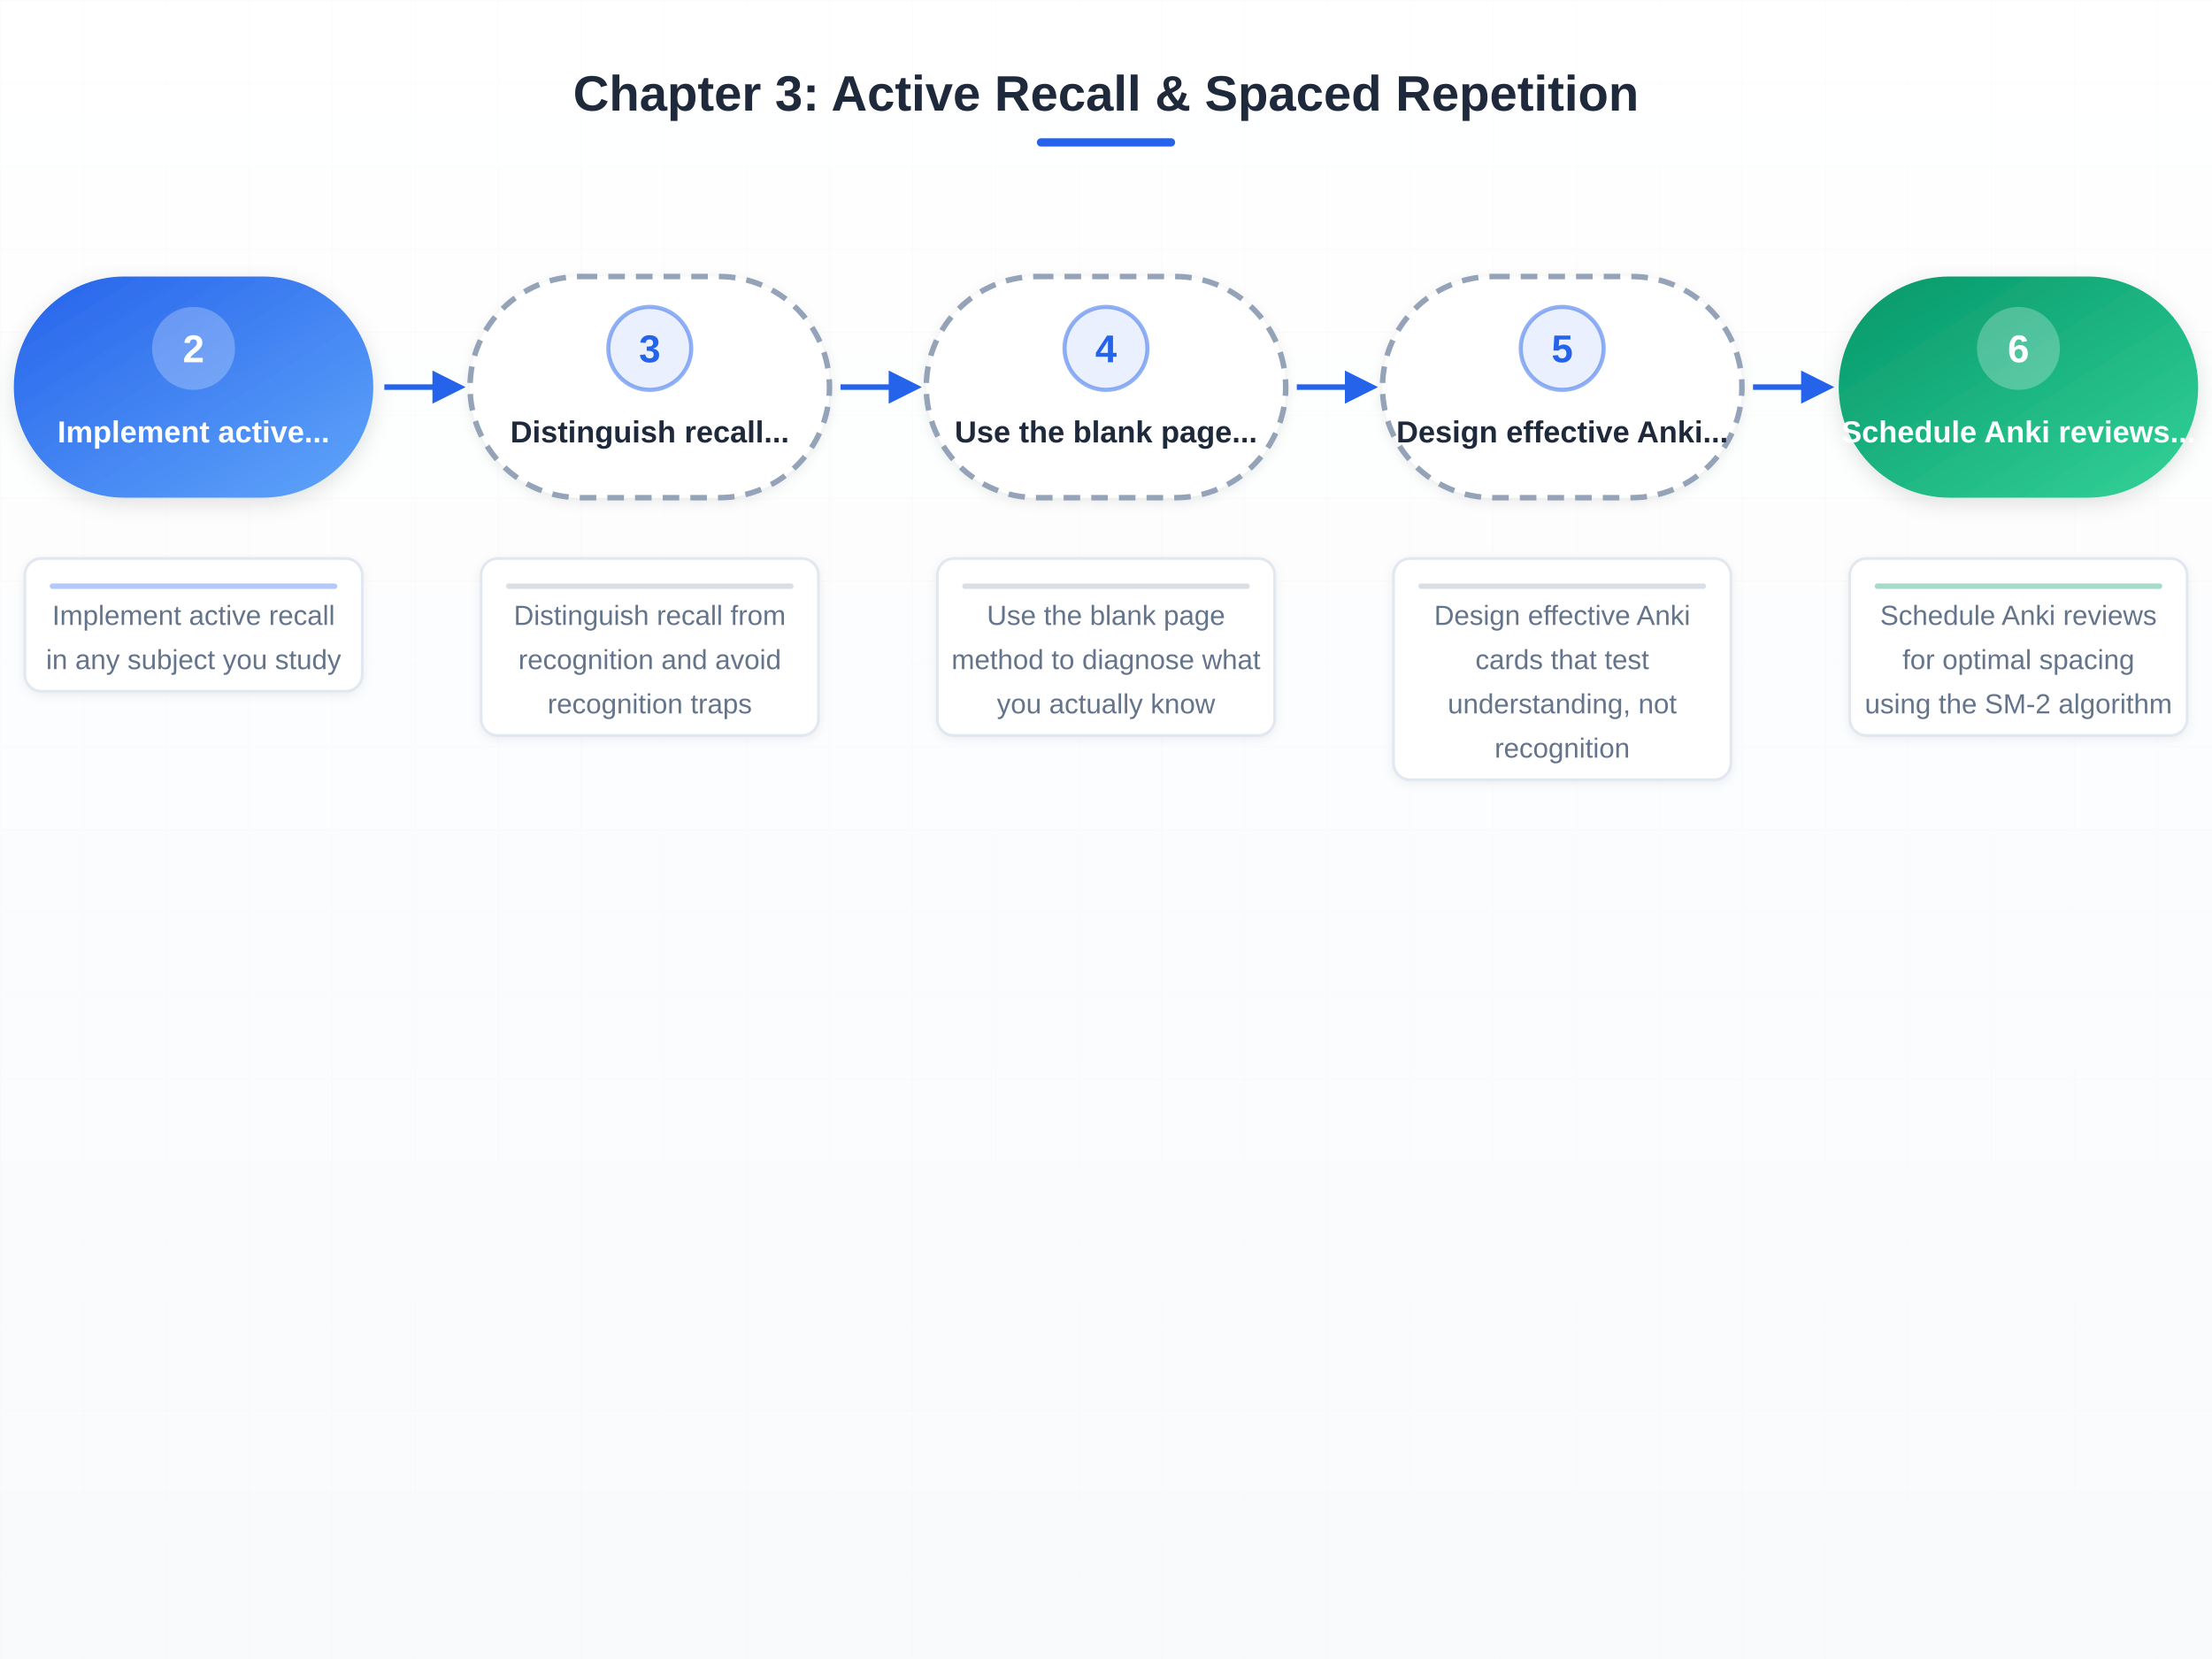
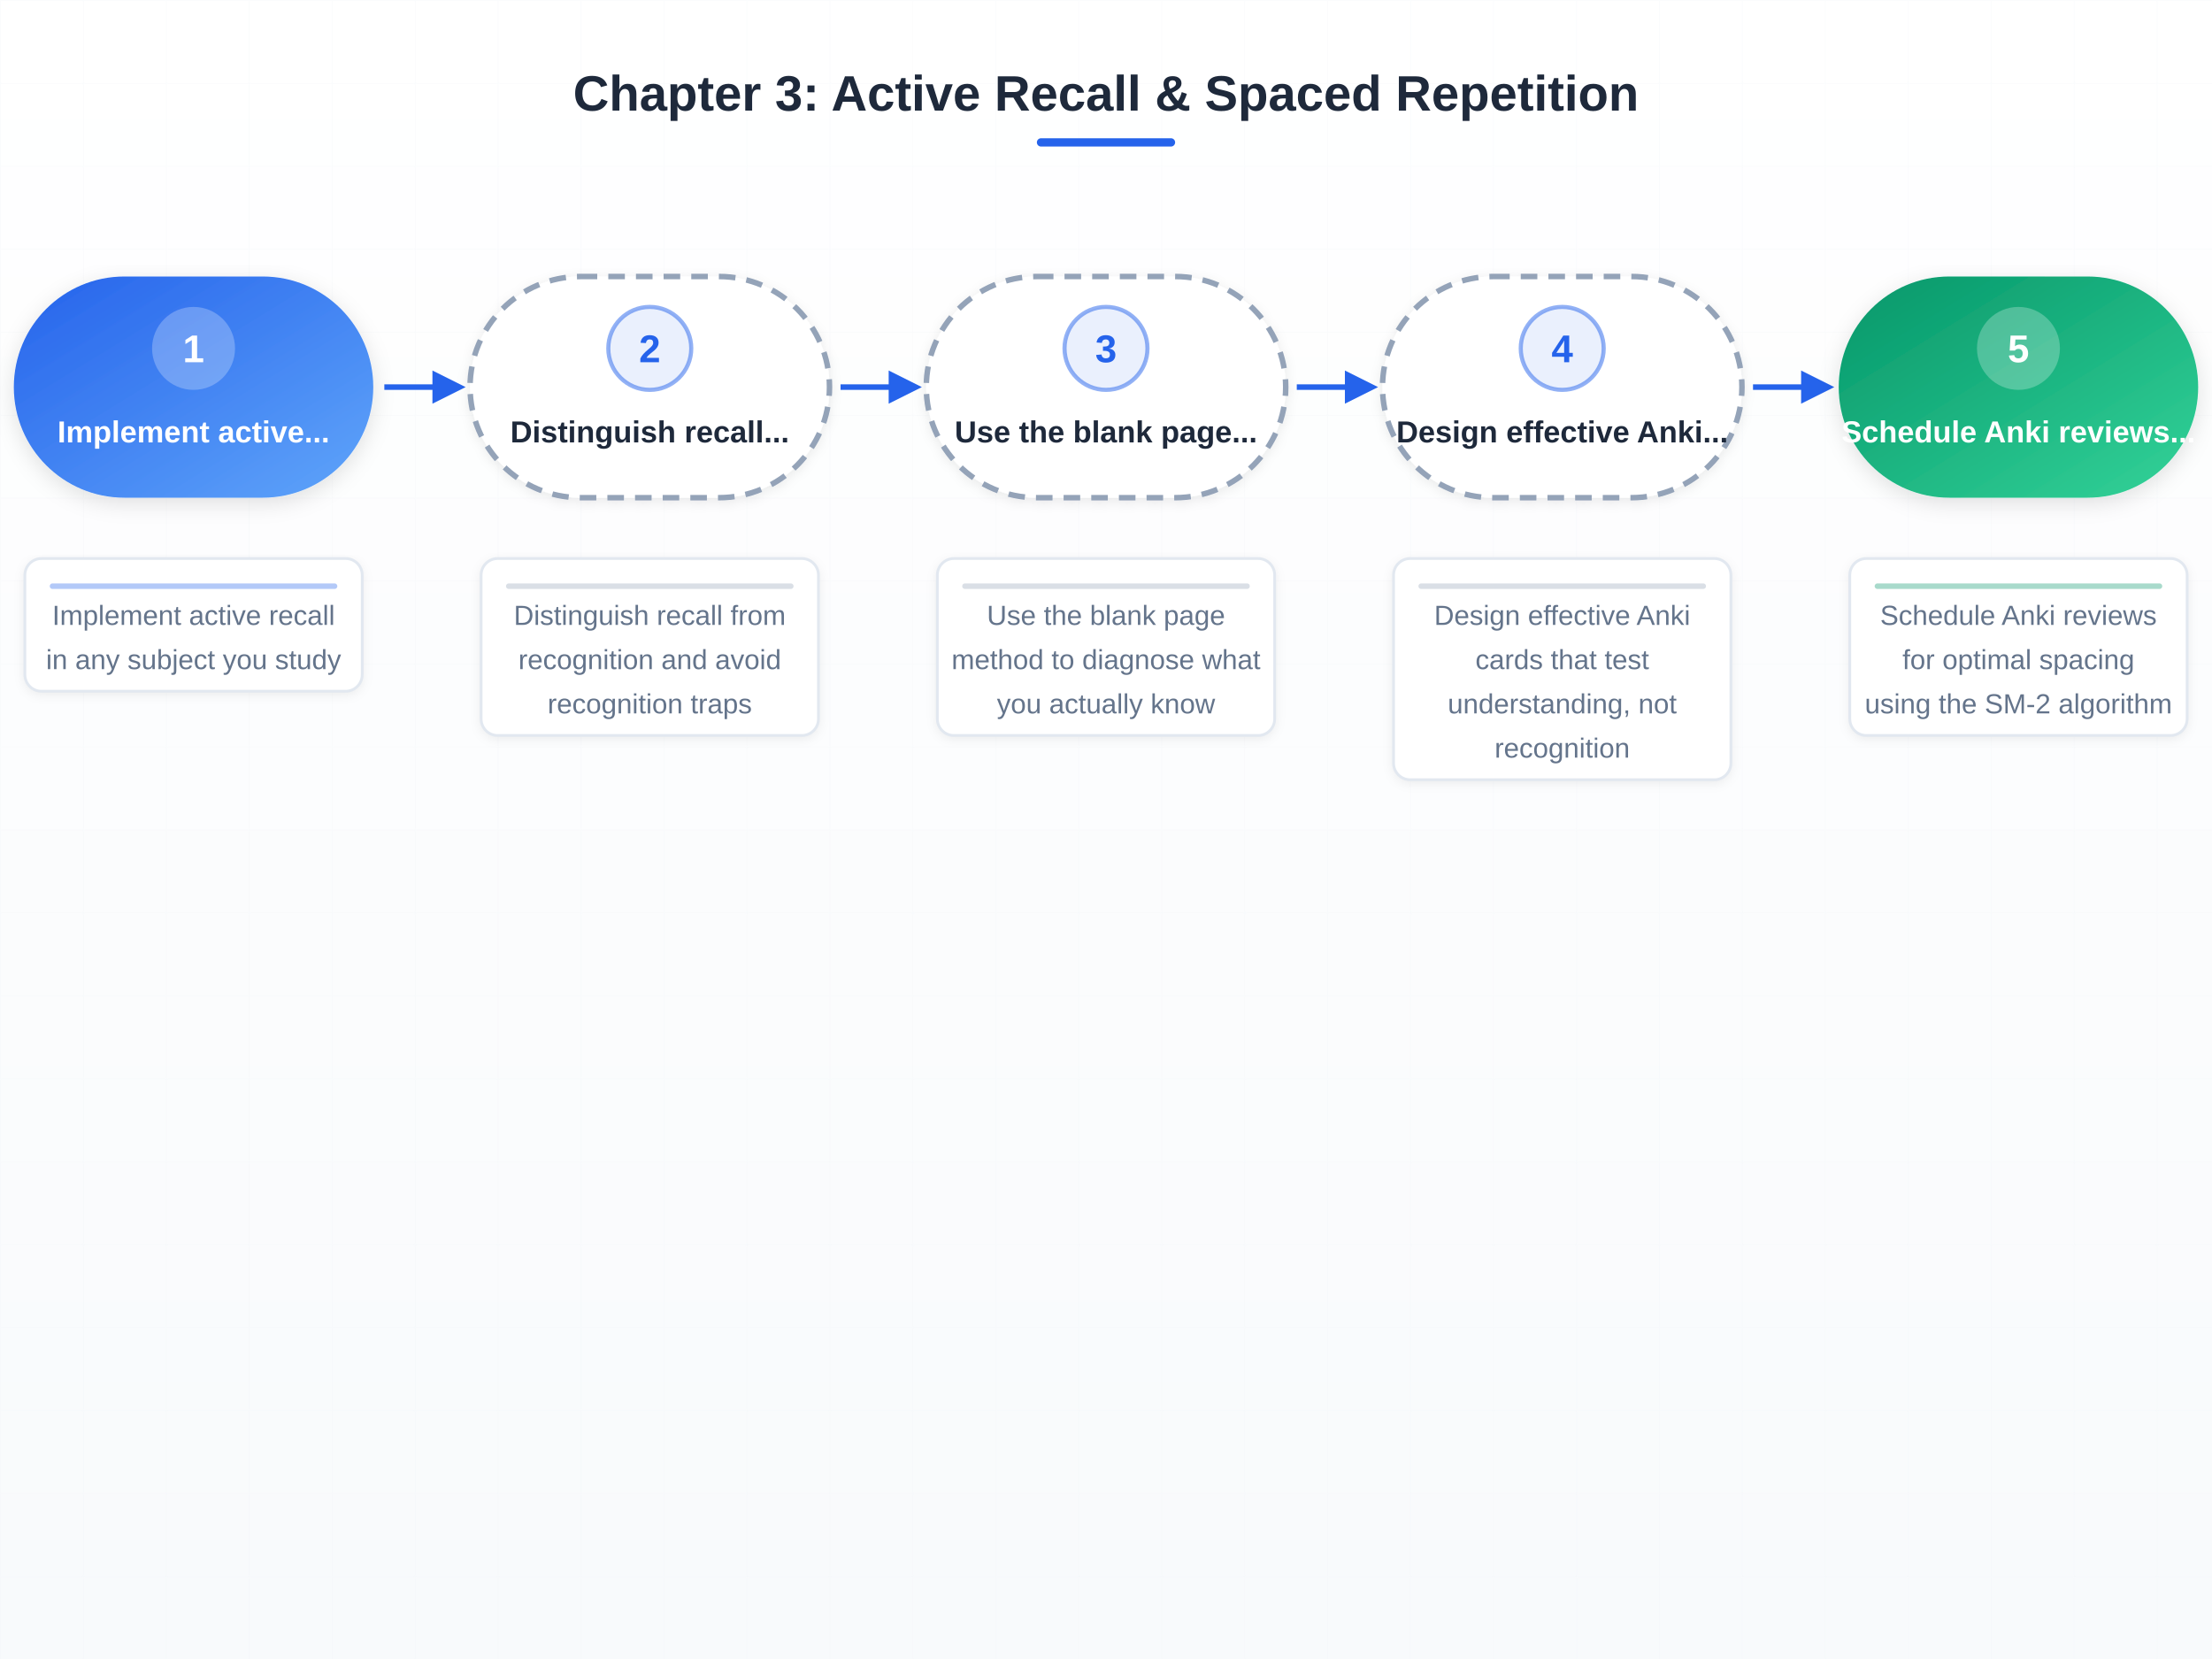
<svg xmlns="http://www.w3.org/2000/svg" width="800" height="600" viewBox="0 0 800 600">
  <defs>
    <linearGradient id="gBlue" x1="0" y1="0" x2="1" y2="1">
      <stop offset="0%" stop-color="#2563eb" />
      <stop offset="100%" stop-color="#60a5fa" />
    </linearGradient>
    <linearGradient id="gGreen" x1="0" y1="0" x2="1" y2="1">
      <stop offset="0%" stop-color="#059669" />
      <stop offset="100%" stop-color="#34d399" />
    </linearGradient>
    <linearGradient id="gOrange" x1="0" y1="0" x2="1" y2="1">
      <stop offset="0%" stop-color="#d97706" />
      <stop offset="100%" stop-color="#fbbf24" />
    </linearGradient>
    <linearGradient id="gPurple" x1="0" y1="0" x2="1" y2="1">
      <stop offset="0%" stop-color="#7c3aed" />
      <stop offset="100%" stop-color="#a78bfa" />
    </linearGradient>
    <linearGradient id="gBg" x1="0" y1="0" x2="0" y2="1">
      <stop offset="0%" stop-color="#ffffff" />
      <stop offset="100%" stop-color="#f8fafc" />
    </linearGradient>
    <filter id="shadowSm" x="-5%" y="-5%" width="115%" height="115%">
      <feDropShadow dx="0" dy="1" stdDeviation="2" flood-opacity="0.08" />
    </filter>
    <filter id="shadowMd" x="-8%" y="-8%" width="120%" height="120%">
      <feDropShadow dx="0" dy="2" stdDeviation="4" flood-opacity="0.12" />
    </filter>
    <filter id="shadowLg" x="-10%" y="-10%" width="125%" height="125%">
      <feDropShadow dx="0" dy="4" stdDeviation="8" flood-opacity="0.15" />
    </filter>
    <marker id="arrowBlue" viewBox="0 0 10 10" refX="8" refY="5" markerWidth="6" markerHeight="6" orient="auto">
      <path d="M0,0 L10,5 L0,10 Z" fill="#2563eb" />
    </marker>
    <marker id="arrowGray" viewBox="0 0 10 10" refX="8" refY="5" markerWidth="6" markerHeight="6" orient="auto">
      <path d="M0,0 L10,5 L0,10 Z" fill="#94a3b8" />
    </marker>
    <pattern id="dotGrid" width="20" height="20" patternUnits="userSpaceOnUse">
      <circle cx="10" cy="10" r="0.8" fill="#e2e8f0" />
    </pattern>
    <pattern id="lineGrid" width="30" height="30" patternUnits="userSpaceOnUse">
      <path d="M 30 0 L 0 0 0 30" fill="none" stroke="#f1f5f9" stroke-width="0.5" />
    </pattern>
  </defs>
  <rect width="800" height="600" fill="url(#gBg)" />
  <rect width="800" height="600" fill="url(#lineGrid)" opacity="0.35" />
  <text x="400" y="40" font-size="18" font-weight="bold" fill="#1e293b" text-anchor="middle" font-family="Arial, sans-serif">Chapter 3: Active Recall &amp; Spaced Repetition</text>
  <rect x="375" y="50" width="50" height="3" rx="1.5" fill="#2563eb" />
  <rect x="5" y="100" width="130" height="80" rx="40" fill="url(#gBlue)" filter="url(#shadowMd)" />
  <circle cx="70" cy="126" r="15" fill="#ffffff" opacity="0.25" />
-   <text x="70" y="131" font-size="14" font-weight="bold" fill="#ffffff" text-anchor="middle" font-family="Arial, sans-serif">2</text>
+   <text x="70" y="131" font-size="14" font-weight="bold" fill="#ffffff" text-anchor="middle" font-family="Arial, sans-serif">1</text>
  <text x="70" y="160" font-size="11" font-weight="bold" fill="#ffffff" text-anchor="middle" font-family="Arial, sans-serif">Implement active...</text>
  <line x1="139" y1="140" x2="166" y2="140" stroke="#2563eb" stroke-width="2" marker-end="url(#arrowBlue)" />
  <rect x="9" y="202" width="122" height="48" rx="6" fill="#ffffff" filter="url(#shadowSm)" />
  <rect x="9" y="202" width="122" height="48" rx="6" fill="none" stroke="#e2e8f0" stroke-width="1" />
  <line x1="19" y1="212" x2="121" y2="212" stroke="#2563eb" stroke-width="2" stroke-linecap="round" opacity="0.35" />
  <text x="70" y="226" font-size="10" fill="#64748b" text-anchor="middle" font-family="Arial, sans-serif">Implement active recall</text>
  <text x="70" y="242" font-size="10" fill="#64748b" text-anchor="middle" font-family="Arial, sans-serif">in any subject you study</text>
  <rect x="170" y="100" width="130" height="80" rx="40" fill="#ffffff" stroke="#94a3b8" stroke-width="2" stroke-dasharray="6,4" filter="url(#shadowSm)" />
  <circle cx="235" cy="126" r="15" fill="#2563eb" opacity="0.1" />
  <circle cx="235" cy="126" r="15" fill="none" stroke="#2563eb" stroke-width="1.5" opacity="0.5" />
-   <text x="235" y="131" font-size="14" font-weight="bold" fill="#2563eb" text-anchor="middle" font-family="Arial, sans-serif">3</text>
+   <text x="235" y="131" font-size="14" font-weight="bold" fill="#2563eb" text-anchor="middle" font-family="Arial, sans-serif">2</text>
  <text x="235" y="160" font-size="11" font-weight="bold" fill="#1e293b" text-anchor="middle" font-family="Arial, sans-serif">Distinguish recall...</text>
  <line x1="304" y1="140" x2="331" y2="140" stroke="#2563eb" stroke-width="2" marker-end="url(#arrowBlue)" />
  <rect x="174" y="202" width="122" height="64" rx="6" fill="#ffffff" filter="url(#shadowSm)" />
  <rect x="174" y="202" width="122" height="64" rx="6" fill="none" stroke="#e2e8f0" stroke-width="1" />
  <line x1="184" y1="212" x2="286" y2="212" stroke="#94a3b8" stroke-width="2" stroke-linecap="round" opacity="0.35" />
  <text x="235" y="226" font-size="10" fill="#64748b" text-anchor="middle" font-family="Arial, sans-serif">Distinguish recall from</text>
  <text x="235" y="242" font-size="10" fill="#64748b" text-anchor="middle" font-family="Arial, sans-serif">recognition and avoid</text>
  <text x="235" y="258" font-size="10" fill="#64748b" text-anchor="middle" font-family="Arial, sans-serif">recognition traps</text>
  <rect x="335" y="100" width="130" height="80" rx="40" fill="#ffffff" stroke="#94a3b8" stroke-width="2" stroke-dasharray="6,4" filter="url(#shadowSm)" />
  <circle cx="400" cy="126" r="15" fill="#2563eb" opacity="0.1" />
  <circle cx="400" cy="126" r="15" fill="none" stroke="#2563eb" stroke-width="1.5" opacity="0.5" />
-   <text x="400" y="131" font-size="14" font-weight="bold" fill="#2563eb" text-anchor="middle" font-family="Arial, sans-serif">4</text>
+   <text x="400" y="131" font-size="14" font-weight="bold" fill="#2563eb" text-anchor="middle" font-family="Arial, sans-serif">3</text>
  <text x="400" y="160" font-size="11" font-weight="bold" fill="#1e293b" text-anchor="middle" font-family="Arial, sans-serif">Use the blank page...</text>
  <line x1="469" y1="140" x2="496" y2="140" stroke="#2563eb" stroke-width="2" marker-end="url(#arrowBlue)" />
  <rect x="339" y="202" width="122" height="64" rx="6" fill="#ffffff" filter="url(#shadowSm)" />
  <rect x="339" y="202" width="122" height="64" rx="6" fill="none" stroke="#e2e8f0" stroke-width="1" />
  <line x1="349" y1="212" x2="451" y2="212" stroke="#94a3b8" stroke-width="2" stroke-linecap="round" opacity="0.35" />
  <text x="400" y="226" font-size="10" fill="#64748b" text-anchor="middle" font-family="Arial, sans-serif">Use the blank page</text>
  <text x="400" y="242" font-size="10" fill="#64748b" text-anchor="middle" font-family="Arial, sans-serif">method to diagnose what</text>
  <text x="400" y="258" font-size="10" fill="#64748b" text-anchor="middle" font-family="Arial, sans-serif">you actually know</text>
  <rect x="500" y="100" width="130" height="80" rx="40" fill="#ffffff" stroke="#94a3b8" stroke-width="2" stroke-dasharray="6,4" filter="url(#shadowSm)" />
  <circle cx="565" cy="126" r="15" fill="#2563eb" opacity="0.1" />
  <circle cx="565" cy="126" r="15" fill="none" stroke="#2563eb" stroke-width="1.5" opacity="0.5" />
-   <text x="565" y="131" font-size="14" font-weight="bold" fill="#2563eb" text-anchor="middle" font-family="Arial, sans-serif">5</text>
+   <text x="565" y="131" font-size="14" font-weight="bold" fill="#2563eb" text-anchor="middle" font-family="Arial, sans-serif">4</text>
  <text x="565" y="160" font-size="11" font-weight="bold" fill="#1e293b" text-anchor="middle" font-family="Arial, sans-serif">Design effective Anki...</text>
  <line x1="634" y1="140" x2="661" y2="140" stroke="#2563eb" stroke-width="2" marker-end="url(#arrowBlue)" />
  <rect x="504" y="202" width="122" height="80" rx="6" fill="#ffffff" filter="url(#shadowSm)" />
  <rect x="504" y="202" width="122" height="80" rx="6" fill="none" stroke="#e2e8f0" stroke-width="1" />
  <line x1="514" y1="212" x2="616" y2="212" stroke="#94a3b8" stroke-width="2" stroke-linecap="round" opacity="0.35" />
  <text x="565" y="226" font-size="10" fill="#64748b" text-anchor="middle" font-family="Arial, sans-serif">Design effective Anki</text>
  <text x="565" y="242" font-size="10" fill="#64748b" text-anchor="middle" font-family="Arial, sans-serif">cards that test</text>
  <text x="565" y="258" font-size="10" fill="#64748b" text-anchor="middle" font-family="Arial, sans-serif">understanding, not</text>
  <text x="565" y="274" font-size="10" fill="#64748b" text-anchor="middle" font-family="Arial, sans-serif">recognition</text>
  <rect x="665" y="100" width="130" height="80" rx="40" fill="url(#gGreen)" filter="url(#shadowMd)" />
  <circle cx="730" cy="126" r="15" fill="#ffffff" opacity="0.25" />
-   <text x="730" y="131" font-size="14" font-weight="bold" fill="#ffffff" text-anchor="middle" font-family="Arial, sans-serif">6</text>
+   <text x="730" y="131" font-size="14" font-weight="bold" fill="#ffffff" text-anchor="middle" font-family="Arial, sans-serif">5</text>
  <text x="730" y="160" font-size="11" font-weight="bold" fill="#ffffff" text-anchor="middle" font-family="Arial, sans-serif">Schedule Anki reviews...</text>
  <rect x="669" y="202" width="122" height="64" rx="6" fill="#ffffff" filter="url(#shadowSm)" />
  <rect x="669" y="202" width="122" height="64" rx="6" fill="none" stroke="#e2e8f0" stroke-width="1" />
  <line x1="679" y1="212" x2="781" y2="212" stroke="#059669" stroke-width="2" stroke-linecap="round" opacity="0.35" />
  <text x="730" y="226" font-size="10" fill="#64748b" text-anchor="middle" font-family="Arial, sans-serif">Schedule Anki reviews</text>
  <text x="730" y="242" font-size="10" fill="#64748b" text-anchor="middle" font-family="Arial, sans-serif">for optimal spacing</text>
  <text x="730" y="258" font-size="10" fill="#64748b" text-anchor="middle" font-family="Arial, sans-serif">using the SM-2 algorithm</text>
</svg>
